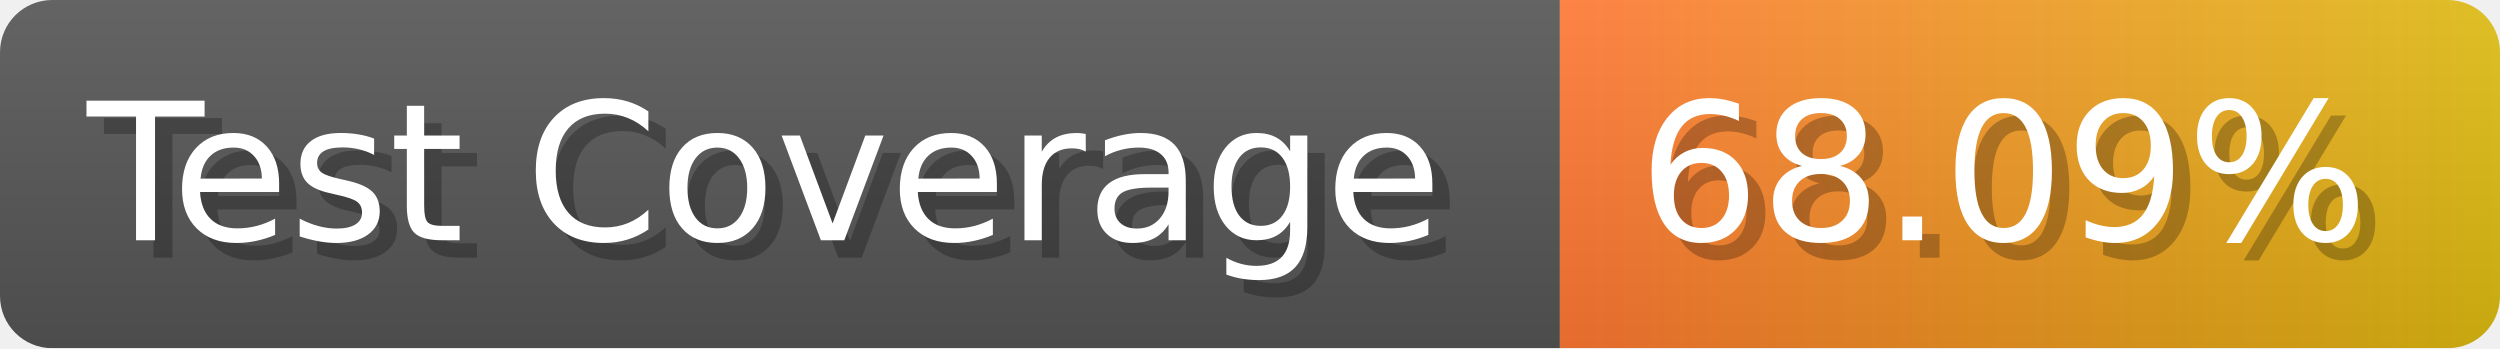
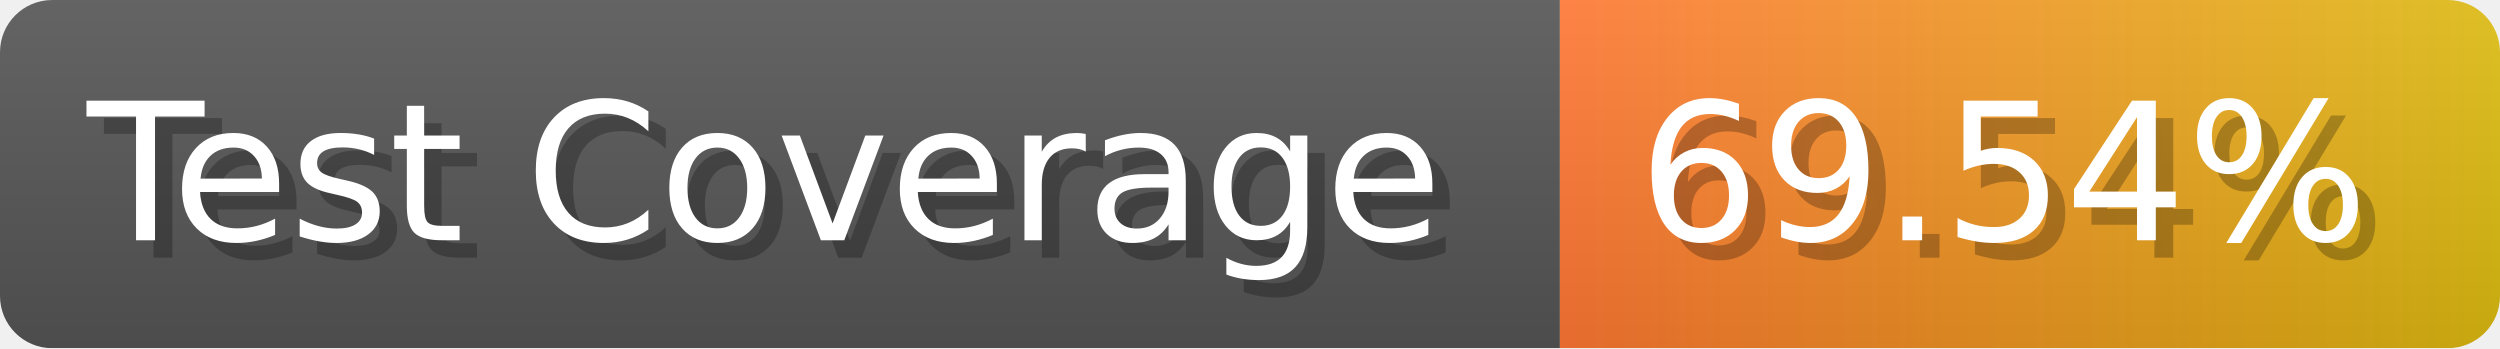
- <svg xmlns="http://www.w3.org/2000/svg" width="143.6" height="20" viewBox="0 0 1436 200" role="img" aria-label="Test Coverage: 68.09%">
+ <svg xmlns="http://www.w3.org/2000/svg" width="143.6" height="20" viewBox="0 0 1436 200" role="img" aria-label="Test Coverage: 69.54%">
  <linearGradient id="a" x2="0" y2="100%">
    <stop offset="0" stop-opacity=".1" stop-color="#EEE" />
    <stop offset="1" stop-opacity=".1" />
  </linearGradient>
  <mask id="m">
    <rect width="1436" height="200" rx="30" fill="#FFF" />
  </mask>
  <g mask="url(#m)">
    <rect width="896" height="200" fill="#555" />
    <rect width="540" height="200" fill="url(#x)" x="896" />
    <rect width="1436" height="200" fill="url(#a)" />
  </g>
  <g aria-hidden="true" fill="#fff" text-anchor="start" font-family="Verdana,DejaVu Sans,sans-serif" font-size="110">
    <text x="60" y="148" textLength="796" fill="#000" opacity="0.25">Test Coverage</text>
    <text x="50" y="138" textLength="796">Test Coverage</text>
-     <text x="951" y="148" textLength="440" fill="#000" opacity="0.25">68.09%</text>
-     <text x="941" y="138" textLength="440">68.09%</text>
+     <text x="951" y="148" textLength="440" fill="#000" opacity="0.25">69.54%</text>
+     <text x="941" y="138" textLength="440">69.54%</text>
  </g>
  <linearGradient id="x" x1="0%" y1="0%" x2="100%" y2="0%">
    <stop offset="0%" style="stop-color:#F73" />
    <stop offset="100%" style="stop-color:#DB1" />
  </linearGradient>
</svg>
